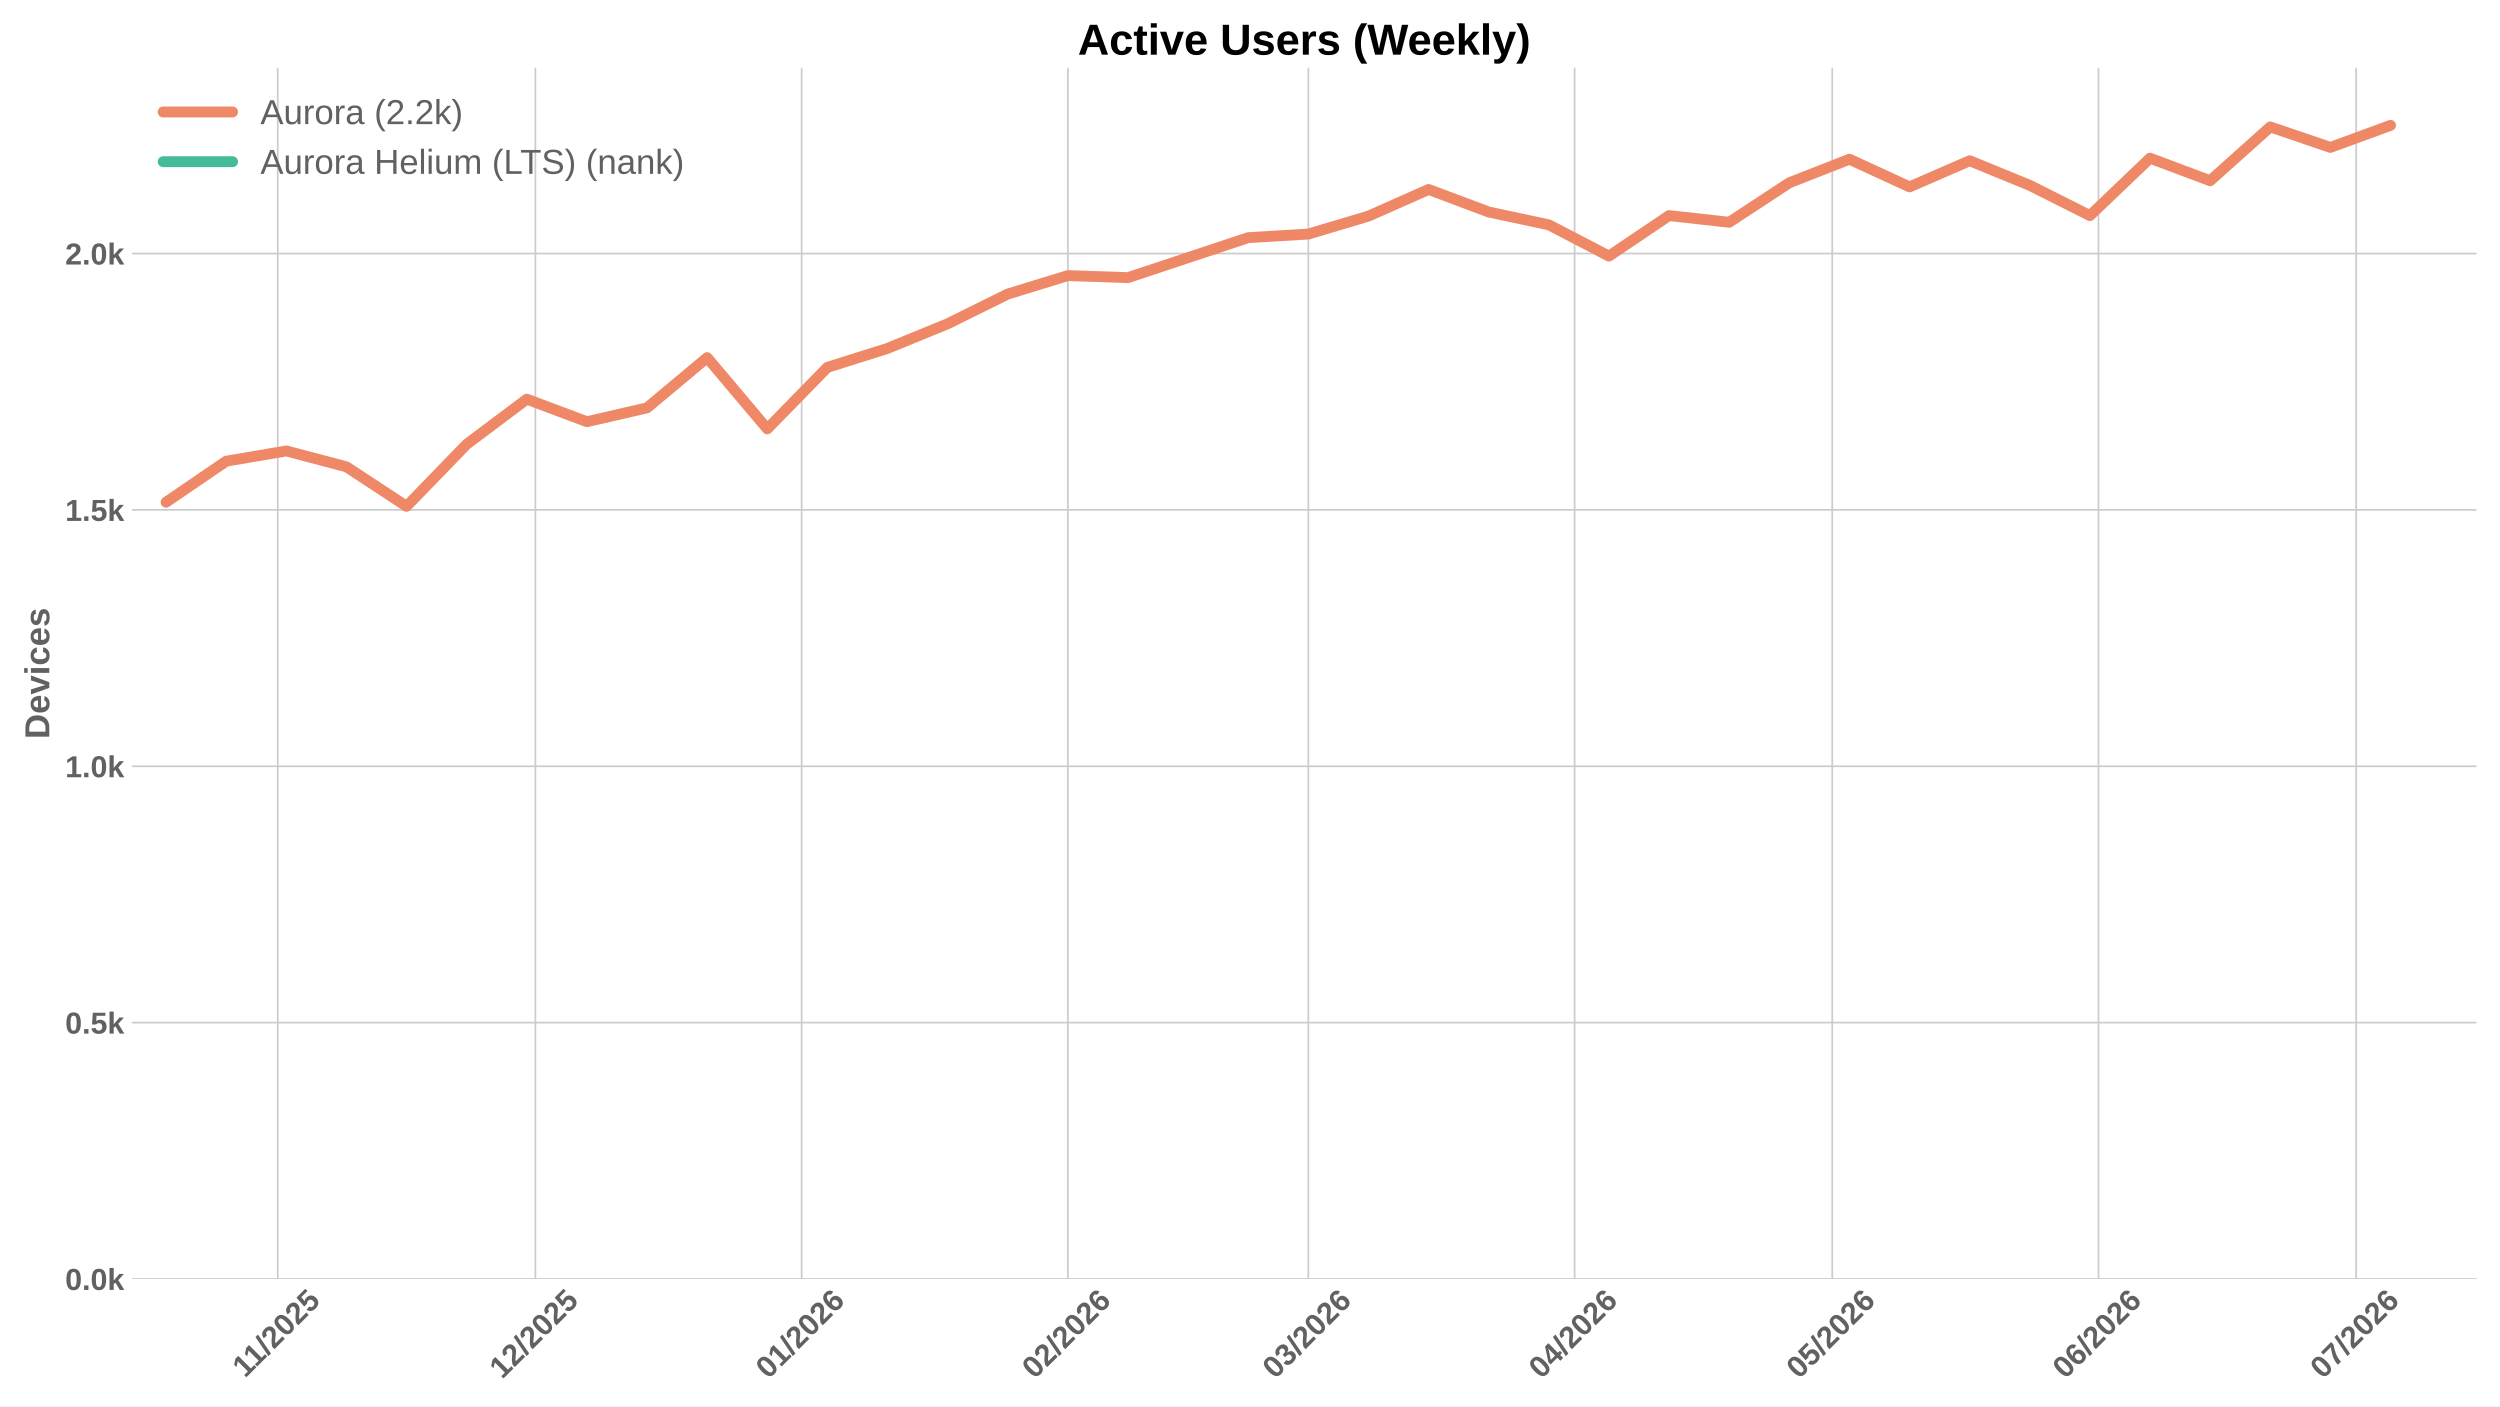
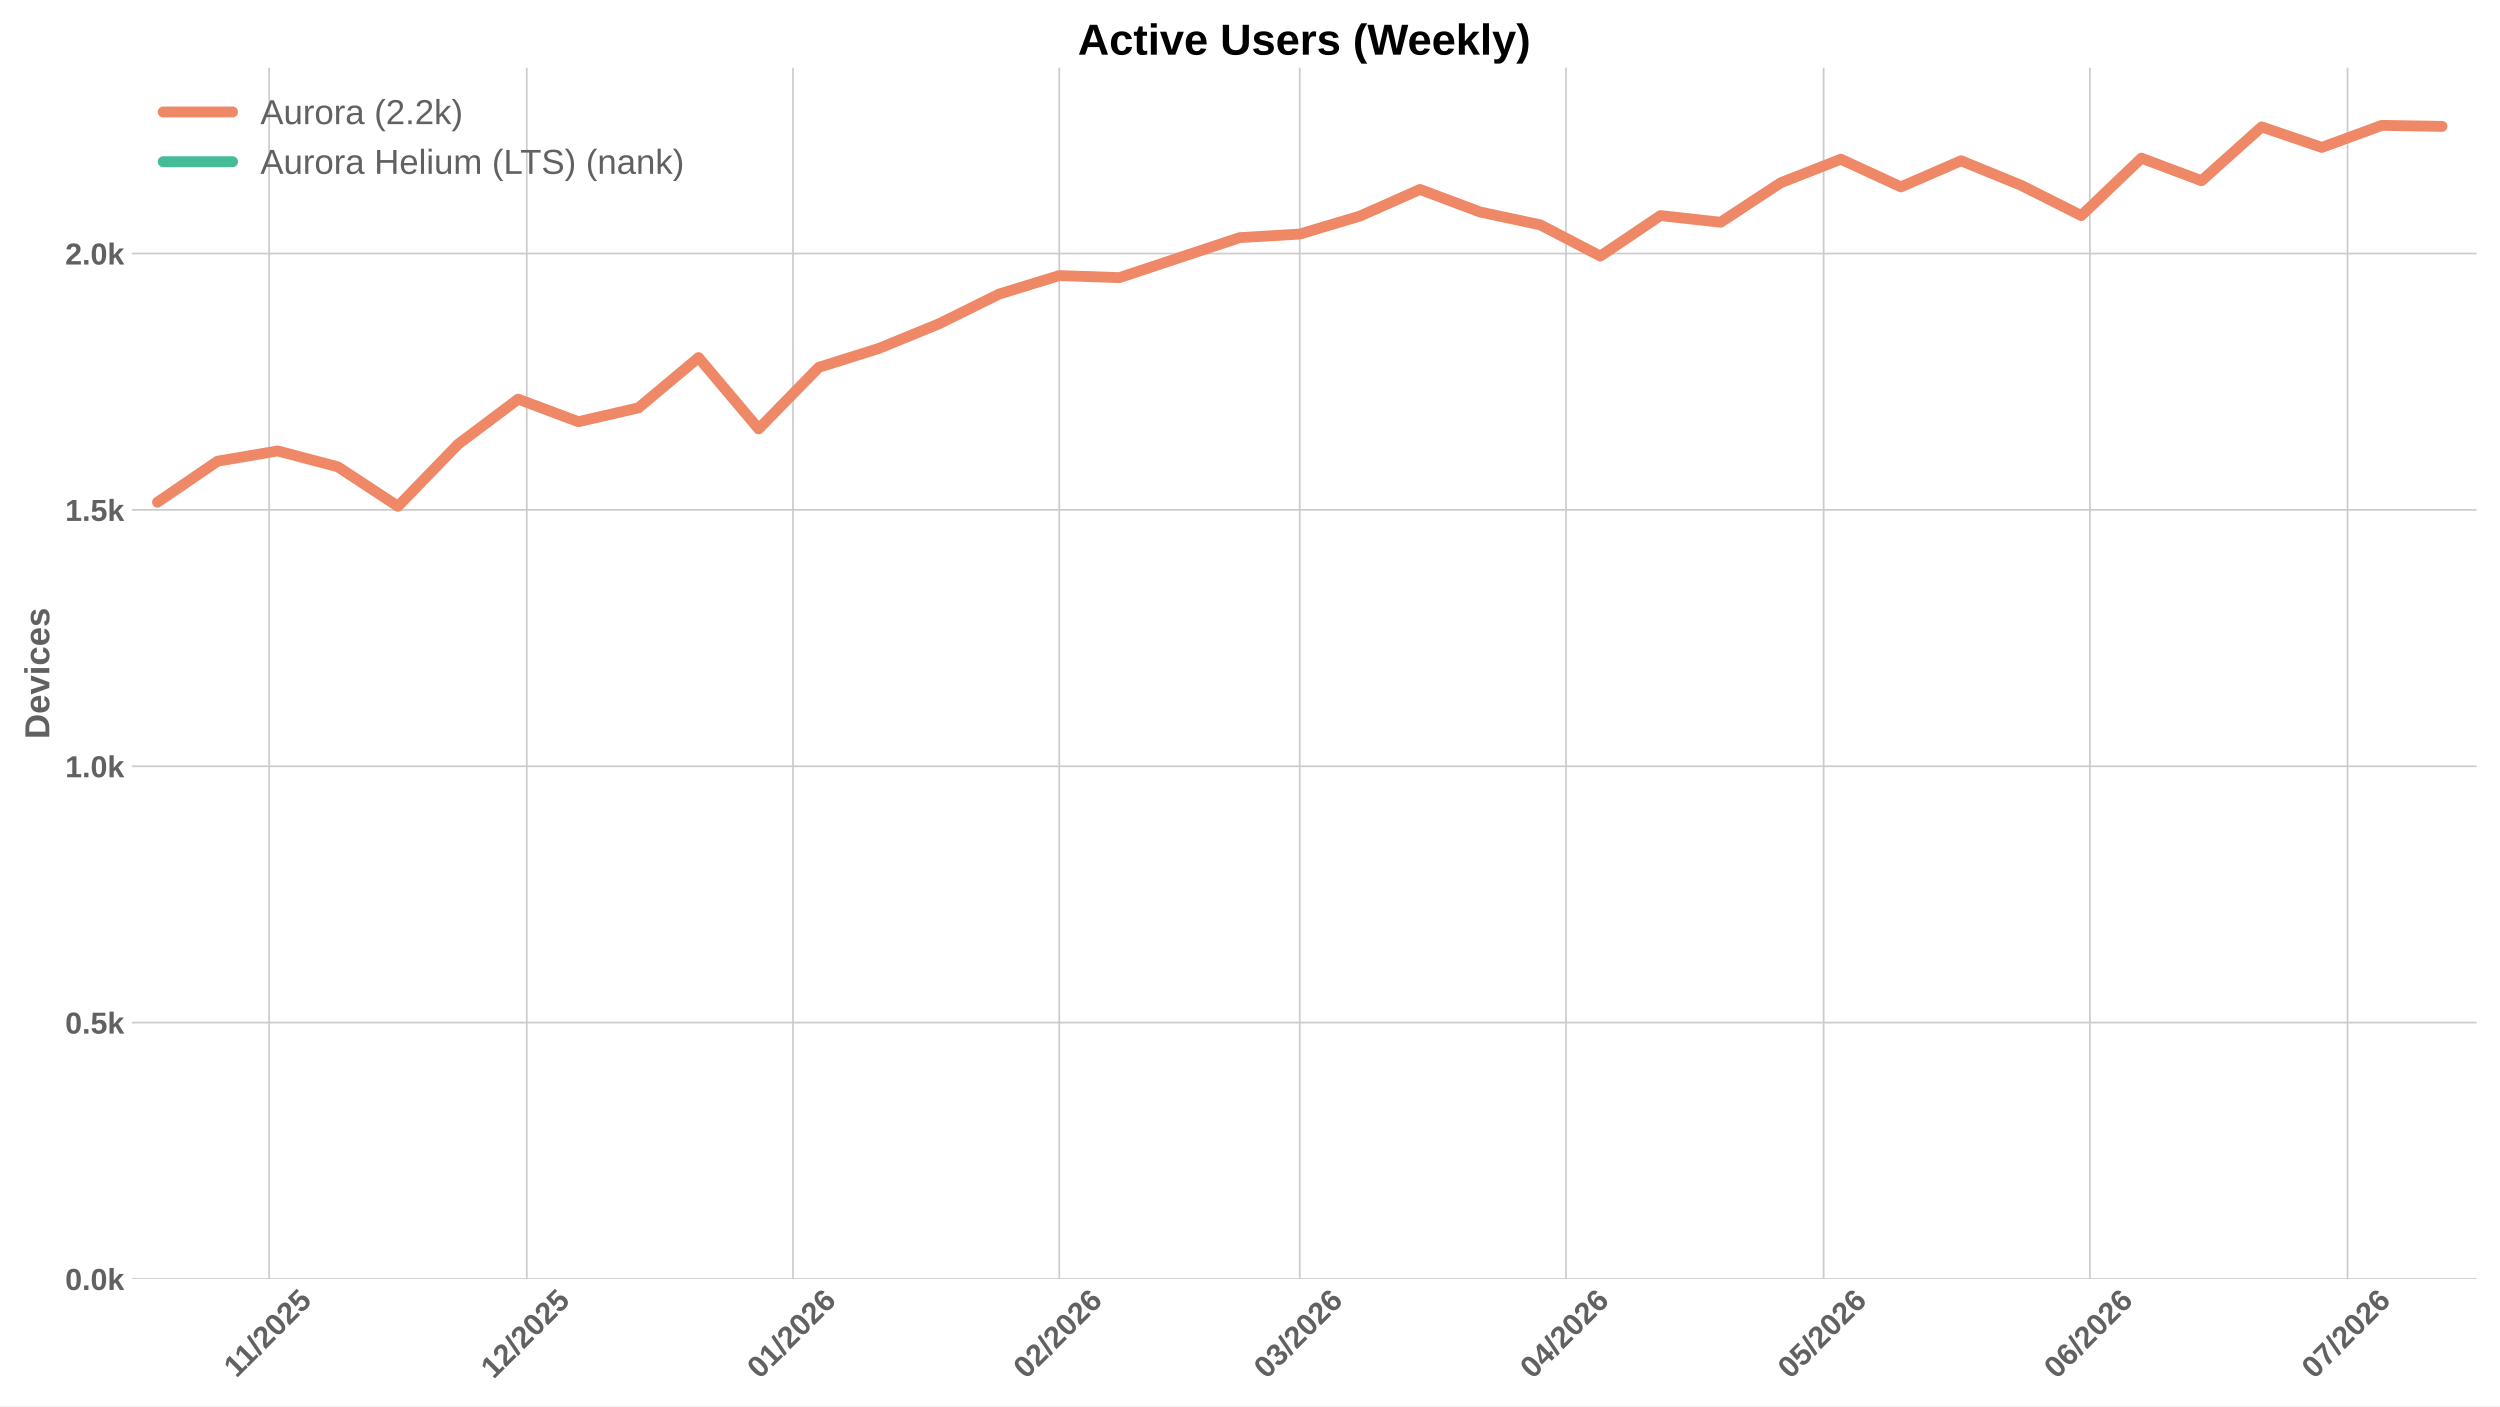
<svg xmlns="http://www.w3.org/2000/svg" xmlns:xlink="http://www.w3.org/1999/xlink" width="1152pt" height="648pt" viewBox="0 0 1152 648" version="1.1">
  <defs>
    <style type="text/css">*{stroke-linejoin: round; stroke-linecap: butt}</style>
  </defs>
  <g id="figure_1">
    <g id="patch_1">
      <path d="M 0 648  L 1152 648  L 1152 0  L 0 0  z " style="fill: #ffffff" />
    </g>
    <g id="axes_1">
      <g id="patch_2">
        <path d="M 60.78 589.343  L 1141.2 589.343  L 1141.2 31.2  L 60.78 31.2  z " style="fill: #ffffff" />
      </g>
      <g id="matplotlib.axis_1">
        <g id="xtick_1">
          <g id="line2d_1">
-             <path d="M 127.979 589.343  L 127.979 31.2  " clip-path="url(#p59b1ee9981)" style="fill: none; stroke: #cccccc; stroke-width: 0.8; stroke-linecap: round" />
+             <path d="M 124.01 589.343  L 124.01 31.2  " clip-path="url(#p5b2859d9a9)" style="fill: none; stroke: #cccccc; stroke-width: 0.8; stroke-linecap: round" />
          </g>
          <g id="line2d_2" />
          <g id="text_1">
-             <g style="fill: #616161" transform="translate(112.921 635.2532) rotate(-45) scale(0.14 -0.14)">
+             <g style="fill: #616161" transform="translate(108.9524 635.2532) rotate(-45) scale(0.14 -0.14)">
              <defs>
                <path id="LiberationSans-Bold-31" d="M 403 0  L 403 653  L 1494 653  L 1494 3656  L 438 2997  L 438 3688  L 1541 4403  L 2372 4403  L 2372 653  L 3381 653  L 3381 0  L 403 0  z " transform="scale(0.015625)" />
                <path id="LiberationSans-Bold-2f" d="M 63 -128  L 972 4638  L 1716 4638  L 822 -128  L 63 -128  z " transform="scale(0.015625)" />
                <path id="LiberationSans-Bold-32" d="M 222 0  L 222 609  Q 394 988 711 1347  Q 1028 1706 1509 2097  Q 1972 2472 2158 2715  Q 2344 2959 2344 3194  Q 2344 3769 1766 3769  Q 1484 3769 1336 3617  Q 1188 3466 1144 3163  L 259 3213  Q 334 3825 717 4147  Q 1100 4469 1759 4469  Q 2472 4469 2853 4144  Q 3234 3819 3234 3231  Q 3234 2922 3112 2672  Q 2991 2422 2800 2211  Q 2609 2000 2376 1815  Q 2144 1631 1925 1456  Q 1706 1281 1526 1103  Q 1347 925 1259 722  L 3303 722  L 3303 0  L 222 0  z " transform="scale(0.015625)" />
                <path id="LiberationSans-Bold-30" d="M 3297 2203  Q 3297 1088 2914 512  Q 2531 -63 1766 -63  Q 253 -63 253 2203  Q 253 2994 418 3494  Q 584 3994 915 4231  Q 1247 4469 1791 4469  Q 2572 4469 2934 3903  Q 3297 3338 3297 2203  z M 2416 2203  Q 2416 2813 2356 3150  Q 2297 3488 2165 3634  Q 2034 3781 1784 3781  Q 1519 3781 1383 3632  Q 1247 3484 1189 3148  Q 1131 2813 1131 2203  Q 1131 1600 1192 1261  Q 1253 922 1386 775  Q 1519 628 1772 628  Q 2022 628 2158 783  Q 2294 938 2355 1278  Q 2416 1619 2416 2203  z " transform="scale(0.015625)" />
                <path id="LiberationSans-Bold-35" d="M 3381 1466  Q 3381 766 2945 351  Q 2509 -63 1750 -63  Q 1088 -63 689 235  Q 291 534 197 1100  L 1075 1172  Q 1144 891 1319 762  Q 1494 634 1759 634  Q 2088 634 2283 843  Q 2478 1053 2478 1447  Q 2478 1794 2293 2001  Q 2109 2209 1778 2209  Q 1413 2209 1181 1925  L 325 1925  L 478 4403  L 3125 4403  L 3125 3750  L 1275 3750  L 1203 2638  Q 1522 2919 2000 2919  Q 2628 2919 3004 2528  Q 3381 2138 3381 1466  z " transform="scale(0.015625)" />
              </defs>
              <use xlink:href="#LiberationSans-Bold-31" />
              <use xlink:href="#LiberationSans-Bold-31" transform="translate(50.11523 0)" />
              <use xlink:href="#LiberationSans-Bold-2f" transform="translate(105.7305 0)" />
              <use xlink:href="#LiberationSans-Bold-32" transform="translate(133.5137 0)" />
              <use xlink:href="#LiberationSans-Bold-30" transform="translate(189.1289 0)" />
              <use xlink:href="#LiberationSans-Bold-32" transform="translate(244.7441 0)" />
              <use xlink:href="#LiberationSans-Bold-35" transform="translate(300.3594 0)" />
            </g>
          </g>
        </g>
        <g id="xtick_2">
          <g id="line2d_3">
-             <path d="M 246.707 589.343  L 246.707 31.2  " clip-path="url(#p59b1ee9981)" style="fill: none; stroke: #cccccc; stroke-width: 0.8; stroke-linecap: round" />
+             <path d="M 242.738 589.343  L 242.738 31.2  " clip-path="url(#p5b2859d9a9)" style="fill: none; stroke: #cccccc; stroke-width: 0.8; stroke-linecap: round" />
          </g>
          <g id="line2d_4" />
          <g id="text_2">
-             <g style="fill: #616161" transform="translate(231.3762 635.7977) rotate(-45) scale(0.14 -0.14)">
+             <g style="fill: #616161" transform="translate(227.4076 635.7977) rotate(-45) scale(0.14 -0.14)">
              <use xlink:href="#LiberationSans-Bold-31" />
              <use xlink:href="#LiberationSans-Bold-32" transform="translate(55.61523 0)" />
              <use xlink:href="#LiberationSans-Bold-2f" transform="translate(111.2305 0)" />
              <use xlink:href="#LiberationSans-Bold-32" transform="translate(139.0137 0)" />
              <use xlink:href="#LiberationSans-Bold-30" transform="translate(194.6289 0)" />
              <use xlink:href="#LiberationSans-Bold-32" transform="translate(250.2441 0)" />
              <use xlink:href="#LiberationSans-Bold-35" transform="translate(305.8594 0)" />
            </g>
          </g>
        </g>
        <g id="xtick_3">
          <g id="line2d_5">
-             <path d="M 369.392 589.343  L 369.392 31.2  " clip-path="url(#p59b1ee9981)" style="fill: none; stroke: #cccccc; stroke-width: 0.8; stroke-linecap: round" />
+             <path d="M 365.423 589.343  L 365.423 31.2  " clip-path="url(#p5b2859d9a9)" style="fill: none; stroke: #cccccc; stroke-width: 0.8; stroke-linecap: round" />
          </g>
          <g id="line2d_6" />
          <g id="text_3">
-             <g style="fill: #616161" transform="translate(354.0613 635.7977) rotate(-45) scale(0.14 -0.14)">
+             <g style="fill: #616161" transform="translate(350.0927 635.7977) rotate(-45) scale(0.14 -0.14)">
              <defs>
                <path id="LiberationSans-Bold-36" d="M 3328 1441  Q 3328 738 2934 337  Q 2541 -63 1847 -63  Q 1069 -63 651 482  Q 234 1028 234 2100  Q 234 3278 657 3873  Q 1081 4469 1869 4469  Q 2428 4469 2751 4222  Q 3075 3975 3209 3456  L 2381 3341  Q 2263 3775 1850 3775  Q 1497 3775 1295 3422  Q 1094 3069 1094 2350  Q 1234 2584 1484 2709  Q 1734 2834 2050 2834  Q 2641 2834 2984 2459  Q 3328 2084 3328 1441  z M 2447 1416  Q 2447 1791 2273 1989  Q 2100 2188 1797 2188  Q 1506 2188 1331 2002  Q 1156 1816 1156 1509  Q 1156 1125 1339 873  Q 1522 622 1819 622  Q 2116 622 2281 833  Q 2447 1044 2447 1416  z " transform="scale(0.015625)" />
              </defs>
              <use xlink:href="#LiberationSans-Bold-30" />
              <use xlink:href="#LiberationSans-Bold-31" transform="translate(55.61523 0)" />
              <use xlink:href="#LiberationSans-Bold-2f" transform="translate(111.2305 0)" />
              <use xlink:href="#LiberationSans-Bold-32" transform="translate(139.0137 0)" />
              <use xlink:href="#LiberationSans-Bold-30" transform="translate(194.6289 0)" />
              <use xlink:href="#LiberationSans-Bold-32" transform="translate(250.2441 0)" />
              <use xlink:href="#LiberationSans-Bold-36" transform="translate(305.8594 0)" />
            </g>
          </g>
        </g>
        <g id="xtick_4">
          <g id="line2d_7">
-             <path d="M 492.077 589.343  L 492.077 31.2  " clip-path="url(#p59b1ee9981)" style="fill: none; stroke: #cccccc; stroke-width: 0.8; stroke-linecap: round" />
+             <path d="M 488.108 589.343  L 488.108 31.2  " clip-path="url(#p5b2859d9a9)" style="fill: none; stroke: #cccccc; stroke-width: 0.8; stroke-linecap: round" />
          </g>
          <g id="line2d_8" />
          <g id="text_4">
-             <g style="fill: #616161" transform="translate(476.7464 635.7977) rotate(-45) scale(0.14 -0.14)">
+             <g style="fill: #616161" transform="translate(472.7777 635.7977) rotate(-45) scale(0.14 -0.14)">
              <use xlink:href="#LiberationSans-Bold-30" />
              <use xlink:href="#LiberationSans-Bold-32" transform="translate(55.61523 0)" />
              <use xlink:href="#LiberationSans-Bold-2f" transform="translate(111.2305 0)" />
              <use xlink:href="#LiberationSans-Bold-32" transform="translate(139.0137 0)" />
              <use xlink:href="#LiberationSans-Bold-30" transform="translate(194.6289 0)" />
              <use xlink:href="#LiberationSans-Bold-32" transform="translate(250.2441 0)" />
              <use xlink:href="#LiberationSans-Bold-36" transform="translate(305.8594 0)" />
            </g>
          </g>
        </g>
        <g id="xtick_5">
          <g id="line2d_9">
-             <path d="M 602.889 589.343  L 602.889 31.2  " clip-path="url(#p59b1ee9981)" style="fill: none; stroke: #cccccc; stroke-width: 0.8; stroke-linecap: round" />
+             <path d="M 598.92 589.343  L 598.92 31.2  " clip-path="url(#p5b2859d9a9)" style="fill: none; stroke: #cccccc; stroke-width: 0.8; stroke-linecap: round" />
          </g>
          <g id="line2d_10" />
          <g id="text_5">
-             <g style="fill: #616161" transform="translate(587.5587 635.7977) rotate(-45) scale(0.14 -0.14)">
+             <g style="fill: #616161" transform="translate(583.59 635.7977) rotate(-45) scale(0.14 -0.14)">
              <defs>
                <path id="LiberationSans-Bold-33" d="M 3328 1222  Q 3328 603 2922 265  Q 2516 -72 1766 -72  Q 1056 -72 637 254  Q 219 581 147 1197  L 1041 1275  Q 1125 641 1763 641  Q 2078 641 2253 797  Q 2428 953 2428 1275  Q 2428 1569 2215 1725  Q 2003 1881 1584 1881  L 1278 1881  L 1278 2591  L 1566 2591  Q 1944 2591 2134 2745  Q 2325 2900 2325 3188  Q 2325 3459 2173 3614  Q 2022 3769 1731 3769  Q 1459 3769 1292 3619  Q 1125 3469 1100 3194  L 222 3256  Q 291 3825 694 4147  Q 1097 4469 1747 4469  Q 2438 4469 2827 4158  Q 3216 3847 3216 3297  Q 3216 2884 2973 2618  Q 2731 2353 2275 2266  L 2275 2253  Q 2781 2194 3054 1920  Q 3328 1647 3328 1222  z " transform="scale(0.015625)" />
              </defs>
              <use xlink:href="#LiberationSans-Bold-30" />
              <use xlink:href="#LiberationSans-Bold-33" transform="translate(55.61523 0)" />
              <use xlink:href="#LiberationSans-Bold-2f" transform="translate(111.2305 0)" />
              <use xlink:href="#LiberationSans-Bold-32" transform="translate(139.0137 0)" />
              <use xlink:href="#LiberationSans-Bold-30" transform="translate(194.6289 0)" />
              <use xlink:href="#LiberationSans-Bold-32" transform="translate(250.2441 0)" />
              <use xlink:href="#LiberationSans-Bold-36" transform="translate(305.8594 0)" />
            </g>
          </g>
        </g>
        <g id="xtick_6">
          <g id="line2d_11">
-             <path d="M 725.574 589.343  L 725.574 31.2  " clip-path="url(#p59b1ee9981)" style="fill: none; stroke: #cccccc; stroke-width: 0.8; stroke-linecap: round" />
+             <path d="M 721.605 589.343  L 721.605 31.2  " clip-path="url(#p5b2859d9a9)" style="fill: none; stroke: #cccccc; stroke-width: 0.8; stroke-linecap: round" />
          </g>
          <g id="line2d_12" />
          <g id="text_6">
-             <g style="fill: #616161" transform="translate(710.2437 635.7977) rotate(-45) scale(0.14 -0.14)">
+             <g style="fill: #616161" transform="translate(706.2751 635.7977) rotate(-45) scale(0.14 -0.14)">
              <defs>
                <path id="LiberationSans-Bold-34" d="M 2938 897  L 2938 0  L 2100 0  L 2100 897  L 97 897  L 97 1556  L 1956 4403  L 2938 4403  L 2938 1550  L 3525 1550  L 3525 897  L 2938 897  z M 2100 2991  Q 2100 3159 2111 3356  Q 2122 3553 2128 3609  Q 2047 3434 1834 3103  L 813 1550  L 2100 1550  L 2100 2991  z " transform="scale(0.015625)" />
              </defs>
              <use xlink:href="#LiberationSans-Bold-30" />
              <use xlink:href="#LiberationSans-Bold-34" transform="translate(55.61523 0)" />
              <use xlink:href="#LiberationSans-Bold-2f" transform="translate(111.2305 0)" />
              <use xlink:href="#LiberationSans-Bold-32" transform="translate(139.0137 0)" />
              <use xlink:href="#LiberationSans-Bold-30" transform="translate(194.6289 0)" />
              <use xlink:href="#LiberationSans-Bold-32" transform="translate(250.2441 0)" />
              <use xlink:href="#LiberationSans-Bold-36" transform="translate(305.8594 0)" />
            </g>
          </g>
        </g>
        <g id="xtick_7">
          <g id="line2d_13">
-             <path d="M 844.301 589.343  L 844.301 31.2  " clip-path="url(#p59b1ee9981)" style="fill: none; stroke: #cccccc; stroke-width: 0.8; stroke-linecap: round" />
+             <path d="M 840.333 589.343  L 840.333 31.2  " clip-path="url(#p5b2859d9a9)" style="fill: none; stroke: #cccccc; stroke-width: 0.8; stroke-linecap: round" />
          </g>
          <g id="line2d_14" />
          <g id="text_7">
-             <g style="fill: #616161" transform="translate(828.9712 635.7977) rotate(-45) scale(0.14 -0.14)">
+             <g style="fill: #616161" transform="translate(825.0026 635.7977) rotate(-45) scale(0.14 -0.14)">
              <use xlink:href="#LiberationSans-Bold-30" />
              <use xlink:href="#LiberationSans-Bold-35" transform="translate(55.61523 0)" />
              <use xlink:href="#LiberationSans-Bold-2f" transform="translate(111.2305 0)" />
              <use xlink:href="#LiberationSans-Bold-32" transform="translate(139.0137 0)" />
              <use xlink:href="#LiberationSans-Bold-30" transform="translate(194.6289 0)" />
              <use xlink:href="#LiberationSans-Bold-32" transform="translate(250.2441 0)" />
              <use xlink:href="#LiberationSans-Bold-36" transform="translate(305.8594 0)" />
            </g>
          </g>
        </g>
        <g id="xtick_8">
          <g id="line2d_15">
-             <path d="M 966.987 589.343  L 966.987 31.2  " clip-path="url(#p59b1ee9981)" style="fill: none; stroke: #cccccc; stroke-width: 0.8; stroke-linecap: round" />
+             <path d="M 963.018 589.343  L 963.018 31.2  " clip-path="url(#p5b2859d9a9)" style="fill: none; stroke: #cccccc; stroke-width: 0.8; stroke-linecap: round" />
          </g>
          <g id="line2d_16" />
          <g id="text_8">
-             <g style="fill: #616161" transform="translate(951.6562 635.7977) rotate(-45) scale(0.14 -0.14)">
+             <g style="fill: #616161" transform="translate(947.6876 635.7977) rotate(-45) scale(0.14 -0.14)">
              <use xlink:href="#LiberationSans-Bold-30" />
              <use xlink:href="#LiberationSans-Bold-36" transform="translate(55.61523 0)" />
              <use xlink:href="#LiberationSans-Bold-2f" transform="translate(111.2305 0)" />
              <use xlink:href="#LiberationSans-Bold-32" transform="translate(139.0137 0)" />
              <use xlink:href="#LiberationSans-Bold-30" transform="translate(194.6289 0)" />
              <use xlink:href="#LiberationSans-Bold-32" transform="translate(250.2441 0)" />
              <use xlink:href="#LiberationSans-Bold-36" transform="translate(305.8594 0)" />
            </g>
          </g>
        </g>
        <g id="xtick_9">
          <g id="line2d_17">
-             <path d="M 1085.714 589.343  L 1085.714 31.2  " clip-path="url(#p59b1ee9981)" style="fill: none; stroke: #cccccc; stroke-width: 0.8; stroke-linecap: round" />
+             <path d="M 1081.745 589.343  L 1081.745 31.2  " clip-path="url(#p5b2859d9a9)" style="fill: none; stroke: #cccccc; stroke-width: 0.8; stroke-linecap: round" />
          </g>
          <g id="line2d_18" />
          <g id="text_9">
-             <g style="fill: #616161" transform="translate(1070.384 635.7977) rotate(-45) scale(0.14 -0.14)">
+             <g style="fill: #616161" transform="translate(1066.415 635.7977) rotate(-45) scale(0.14 -0.14)">
              <defs>
                <path id="LiberationSans-Bold-37" d="M 3278 3706  Q 2981 3238 2717 2797  Q 2453 2356 2256 1911  Q 2059 1466 1945 995  Q 1831 525 1831 0  L 916 0  Q 916 550 1059 1064  Q 1203 1578 1475 2111  Q 1747 2644 2463 3681  L 275 3681  L 275 4403  L 3278 4403  L 3278 3706  z " transform="scale(0.015625)" />
              </defs>
              <use xlink:href="#LiberationSans-Bold-30" />
              <use xlink:href="#LiberationSans-Bold-37" transform="translate(55.61523 0)" />
              <use xlink:href="#LiberationSans-Bold-2f" transform="translate(111.2305 0)" />
              <use xlink:href="#LiberationSans-Bold-32" transform="translate(139.0137 0)" />
              <use xlink:href="#LiberationSans-Bold-30" transform="translate(194.6289 0)" />
              <use xlink:href="#LiberationSans-Bold-32" transform="translate(250.2441 0)" />
              <use xlink:href="#LiberationSans-Bold-36" transform="translate(305.8594 0)" />
            </g>
          </g>
        </g>
      </g>
      <g id="matplotlib.axis_2">
        <g id="ytick_1">
          <g id="line2d_19">
-             <path d="M 60.78 589.343  L 1141.2 589.343  " clip-path="url(#p59b1ee9981)" style="fill: none; stroke: #cccccc; stroke-width: 0.8; stroke-linecap: round" />
+             <path d="M 60.78 589.343  L 1141.2 589.343  " clip-path="url(#p5b2859d9a9)" style="fill: none; stroke: #cccccc; stroke-width: 0.8; stroke-linecap: round" />
          </g>
          <g id="line2d_20" />
          <g id="text_10">
            <g style="fill: #616161" transform="translate(30.03469 594.416) scale(0.14 -0.14)">
              <defs>
                <path id="LiberationSans-Bold-2e" d="M 434 0  L 434 953  L 1338 953  L 1338 0  L 434 0  z " transform="scale(0.015625)" />
                <path id="LiberationSans-Bold-6b" d="M 2606 0  L 1703 1531  L 1325 1269  L 1325 0  L 447 0  L 447 4638  L 1325 4638  L 1325 1981  L 2531 3381  L 3475 3381  L 2288 2063  L 3566 0  L 2606 0  z " transform="scale(0.015625)" />
              </defs>
              <use xlink:href="#LiberationSans-Bold-30" />
              <use xlink:href="#LiberationSans-Bold-2e" transform="translate(55.61523 0)" />
              <use xlink:href="#LiberationSans-Bold-30" transform="translate(83.39844 0)" />
              <use xlink:href="#LiberationSans-Bold-6b" transform="translate(139.0137 0)" />
            </g>
          </g>
        </g>
        <g id="ytick_2">
          <g id="line2d_21">
-             <path d="M 60.78 471.215  L 1141.2 471.215  " clip-path="url(#p59b1ee9981)" style="fill: none; stroke: #cccccc; stroke-width: 0.8; stroke-linecap: round" />
+             <path d="M 60.78 471.215  L 1141.2 471.215  " clip-path="url(#p5b2859d9a9)" style="fill: none; stroke: #cccccc; stroke-width: 0.8; stroke-linecap: round" />
          </g>
          <g id="line2d_22" />
          <g id="text_11">
            <g style="fill: #616161" transform="translate(30.03469 476.288) scale(0.14 -0.14)">
              <use xlink:href="#LiberationSans-Bold-30" />
              <use xlink:href="#LiberationSans-Bold-2e" transform="translate(55.61523 0)" />
              <use xlink:href="#LiberationSans-Bold-35" transform="translate(83.39844 0)" />
              <use xlink:href="#LiberationSans-Bold-6b" transform="translate(139.0137 0)" />
            </g>
          </g>
        </g>
        <g id="ytick_3">
          <g id="line2d_23">
-             <path d="M 60.78 353.087  L 1141.2 353.087  " clip-path="url(#p59b1ee9981)" style="fill: none; stroke: #cccccc; stroke-width: 0.8; stroke-linecap: round" />
+             <path d="M 60.78 353.087  L 1141.2 353.087  " clip-path="url(#p5b2859d9a9)" style="fill: none; stroke: #cccccc; stroke-width: 0.8; stroke-linecap: round" />
          </g>
          <g id="line2d_24" />
          <g id="text_12">
            <g style="fill: #616161" transform="translate(30.03469 358.1599) scale(0.14 -0.14)">
              <use xlink:href="#LiberationSans-Bold-31" />
              <use xlink:href="#LiberationSans-Bold-2e" transform="translate(55.61523 0)" />
              <use xlink:href="#LiberationSans-Bold-30" transform="translate(83.39844 0)" />
              <use xlink:href="#LiberationSans-Bold-6b" transform="translate(139.0137 0)" />
            </g>
          </g>
        </g>
        <g id="ytick_4">
          <g id="line2d_25">
-             <path d="M 60.78 234.959  L 1141.2 234.959  " clip-path="url(#p59b1ee9981)" style="fill: none; stroke: #cccccc; stroke-width: 0.8; stroke-linecap: round" />
+             <path d="M 60.78 234.959  L 1141.2 234.959  " clip-path="url(#p5b2859d9a9)" style="fill: none; stroke: #cccccc; stroke-width: 0.8; stroke-linecap: round" />
          </g>
          <g id="line2d_26" />
          <g id="text_13">
            <g style="fill: #616161" transform="translate(30.03469 240.0319) scale(0.14 -0.14)">
              <use xlink:href="#LiberationSans-Bold-31" />
              <use xlink:href="#LiberationSans-Bold-2e" transform="translate(55.61523 0)" />
              <use xlink:href="#LiberationSans-Bold-35" transform="translate(83.39844 0)" />
              <use xlink:href="#LiberationSans-Bold-6b" transform="translate(139.0137 0)" />
            </g>
          </g>
        </g>
        <g id="ytick_5">
          <g id="line2d_27">
-             <path d="M 60.78 116.831  L 1141.2 116.831  " clip-path="url(#p59b1ee9981)" style="fill: none; stroke: #cccccc; stroke-width: 0.8; stroke-linecap: round" />
+             <path d="M 60.78 116.831  L 1141.2 116.831  " clip-path="url(#p5b2859d9a9)" style="fill: none; stroke: #cccccc; stroke-width: 0.8; stroke-linecap: round" />
          </g>
          <g id="line2d_28" />
          <g id="text_14">
            <g style="fill: #616161" transform="translate(30.03469 121.9038) scale(0.14 -0.14)">
              <use xlink:href="#LiberationSans-Bold-32" />
              <use xlink:href="#LiberationSans-Bold-2e" transform="translate(55.61523 0)" />
              <use xlink:href="#LiberationSans-Bold-30" transform="translate(83.39844 0)" />
              <use xlink:href="#LiberationSans-Bold-6b" transform="translate(139.0137 0)" />
            </g>
          </g>
        </g>
        <g id="text_15">
          <g style="fill: #616161" transform="translate(22.71469 340.5153) rotate(-90) scale(0.16 -0.16)">
            <defs>
              <path id="LiberationSans-Bold-44" d="M 4353 2234  Q 4353 1553 4086 1045  Q 3819 538 3330 269  Q 2841 0 2209 0  L 428 0  L 428 4403  L 2022 4403  Q 3134 4403 3743 3842  Q 4353 3281 4353 2234  z M 3425 2234  Q 3425 2944 3056 3317  Q 2688 3691 2003 3691  L 1350 3691  L 1350 713  L 2131 713  Q 2725 713 3075 1122  Q 3425 1531 3425 2234  z " transform="scale(0.015625)" />
              <path id="LiberationSans-Bold-65" d="M 1831 -63  Q 1069 -63 659 389  Q 250 841 250 1706  Q 250 2544 665 2994  Q 1081 3444 1844 3444  Q 2572 3444 2956 2961  Q 3341 2478 3341 1547  L 3341 1522  L 1172 1522  Q 1172 1028 1355 776  Q 1538 525 1875 525  Q 2341 525 2463 928  L 3291 856  Q 2931 -63 1831 -63  z M 1831 2891  Q 1522 2891 1355 2675  Q 1188 2459 1178 2072  L 2491 2072  Q 2466 2481 2294 2686  Q 2122 2891 1831 2891  z " transform="scale(0.015625)" />
              <path id="LiberationSans-Bold-76" d="M 2284 0  L 1234 0  L 25 3381  L 953 3381  L 1544 1491  Q 1591 1334 1766 709  Q 1797 838 1894 1159  Q 1991 1481 2613 3381  L 3531 3381  L 2284 0  z " transform="scale(0.015625)" />
              <path id="LiberationSans-Bold-69" d="M 447 3991  L 447 4638  L 1325 4638  L 1325 3991  L 447 3991  z M 447 0  L 447 3381  L 1325 3381  L 1325 0  L 447 0  z " transform="scale(0.015625)" />
              <path id="LiberationSans-Bold-63" d="M 1856 -63  Q 1088 -63 669 395  Q 250 853 250 1672  Q 250 2509 672 2976  Q 1094 3444 1869 3444  Q 2466 3444 2856 3144  Q 3247 2844 3347 2316  L 2463 2272  Q 2425 2531 2275 2686  Q 2125 2841 1850 2841  Q 1172 2841 1172 1706  Q 1172 538 1863 538  Q 2113 538 2281 695  Q 2450 853 2491 1166  L 3372 1125  Q 3325 778 3123 506  Q 2922 234 2594 85  Q 2266 -63 1856 -63  z " transform="scale(0.015625)" />
              <path id="LiberationSans-Bold-73" d="M 3297 988  Q 3297 497 2895 217  Q 2494 -63 1784 -63  Q 1088 -63 717 157  Q 347 378 225 844  L 997 959  Q 1063 719 1223 619  Q 1384 519 1784 519  Q 2153 519 2322 612  Q 2491 706 2491 906  Q 2491 1069 2355 1164  Q 2219 1259 1894 1325  Q 1150 1472 890 1598  Q 631 1725 495 1926  Q 359 2128 359 2422  Q 359 2906 732 3176  Q 1106 3447 1791 3447  Q 2394 3447 2761 3212  Q 3128 2978 3219 2534  L 2441 2453  Q 2403 2659 2256 2761  Q 2109 2863 1791 2863  Q 1478 2863 1322 2783  Q 1166 2703 1166 2516  Q 1166 2369 1286 2283  Q 1406 2197 1691 2141  Q 2088 2059 2395 1973  Q 2703 1888 2889 1769  Q 3075 1650 3186 1464  Q 3297 1278 3297 988  z " transform="scale(0.015625)" />
            </defs>
            <use xlink:href="#LiberationSans-Bold-44" />
            <use xlink:href="#LiberationSans-Bold-65" transform="translate(72.2168 0)" />
            <use xlink:href="#LiberationSans-Bold-76" transform="translate(127.832 0)" />
            <use xlink:href="#LiberationSans-Bold-69" transform="translate(183.4473 0)" />
            <use xlink:href="#LiberationSans-Bold-63" transform="translate(211.2305 0)" />
            <use xlink:href="#LiberationSans-Bold-65" transform="translate(266.8457 0)" />
            <use xlink:href="#LiberationSans-Bold-73" transform="translate(322.4609 0)" />
          </g>
        </g>
      </g>
      <g id="line2d_29">
-         <path d="M 76.531 231.415  L 104.234 212.515  L 131.937 207.79  L 159.64 215.114  L 187.343 233.305  L 215.046 204.718  L 242.749 183.928  L 270.452 194.323  L 298.155 187.944  L 325.858 164.791  L 353.561 197.631  L 381.264 169.28  L 408.967 160.538  L 436.671 149.198  L 464.374 135.495  L 492.077 126.99  L 519.78 127.935  L 547.483 118.721  L 575.186 109.507  L 602.889 107.853  L 630.592 99.584  L 658.295 87.299  L 685.998 97.694  L 713.701 103.601  L 741.404 118.012  L 769.107 99.348  L 796.811 102.419  L 824.514 84.228  L 852.217 73.36  L 879.92 86.118  L 907.623 74.069  L 935.326 85.409  L 963.029 99.348  L 990.732 72.887  L 1018.435 83.283  L 1046.138 58.476  L 1073.841 67.926  L 1101.544 57.767  " clip-path="url(#p59b1ee9981)" style="fill: none; stroke: #ee8866; stroke-width: 5; stroke-linecap: round" />
+         <path d="M 72.562 231.415  L 100.265 212.515  L 127.968 207.79  L 155.671 215.114  L 183.374 233.305  L 211.077 204.718  L 238.78 183.928  L 266.483 194.323  L 294.186 187.944  L 321.89 164.791  L 349.593 197.631  L 377.296 169.28  L 404.999 160.538  L 432.702 149.198  L 460.405 135.495  L 488.108 126.99  L 515.811 127.935  L 543.514 118.721  L 571.217 109.507  L 598.92 107.853  L 626.623 99.584  L 654.326 87.299  L 682.03 97.694  L 709.733 103.601  L 737.436 118.012  L 765.139 99.348  L 792.842 102.419  L 820.545 84.228  L 848.248 73.36  L 875.951 86.118  L 903.654 74.069  L 931.357 85.409  L 959.06 99.348  L 986.763 72.887  L 1014.466 83.283  L 1042.17 58.476  L 1069.873 67.926  L 1097.576 57.767  L 1125.279 58.24  " clip-path="url(#p5b2859d9a9)" style="fill: none; stroke: #ee8866; stroke-width: 5; stroke-linecap: round" />
      </g>
      <g id="line2d_30">
-         <path d="M 242.749 589.107  M 325.858 589.107  M 408.967 589.107  " clip-path="url(#p59b1ee9981)" style="fill: none; stroke: #44bb99; stroke-width: 5; stroke-linecap: round" />
+         <path d="M 238.78 589.107  M 321.89 589.107  M 404.999 589.107  " clip-path="url(#p5b2859d9a9)" style="fill: none; stroke: #44bb99; stroke-width: 5; stroke-linecap: round" />
      </g>
      <g id="patch_3">
        <path d="M 60.78 589.343  L 60.78 31.2  " style="fill: none" />
      </g>
      <g id="patch_4">
        <path d="M 1141.2 589.343  L 1141.2 31.2  " style="fill: none" />
      </g>
      <g id="patch_5">
        <path d="M 60.78 589.343  L 1141.2 589.343  " style="fill: none" />
      </g>
      <g id="patch_6">
        <path d="M 60.78 31.2  L 1141.2 31.2  " style="fill: none" />
      </g>
      <g id="text_16">
        <g transform="translate(496.6791 25.2) scale(0.2 -0.2)">
          <defs>
            <path id="LiberationSans-Bold-41" d="M 3541 0  L 3150 1125  L 1472 1125  L 1081 0  L 159 0  L 1766 4403  L 2853 4403  L 4453 0  L 3541 0  z M 2309 3725  L 2291 3656  Q 2259 3544 2215 3400  Q 2172 3256 1678 1819  L 2944 1819  L 2509 3084  L 2375 3509  L 2309 3725  z " transform="scale(0.015625)" />
            <path id="LiberationSans-Bold-74" d="M 1313 -56  Q 925 -56 715 155  Q 506 366 506 794  L 506 2788  L 78 2788  L 78 3381  L 550 3381  L 825 4175  L 1375 4175  L 1375 3381  L 2016 3381  L 2016 2788  L 1375 2788  L 1375 1031  Q 1375 784 1469 667  Q 1563 550 1759 550  Q 1863 550 2053 594  L 2053 50  Q 1728 -56 1313 -56  z " transform="scale(0.015625)" />
            <path id="LiberationSans-Bold-20" transform="scale(0.015625)" />
            <path id="LiberationSans-Bold-55" d="M 2259 -63  Q 1350 -63 867 381  Q 384 825 384 1650  L 384 4403  L 1306 4403  L 1306 1722  Q 1306 1200 1554 929  Q 1803 659 2284 659  Q 2778 659 3043 942  Q 3309 1225 3309 1753  L 3309 4403  L 4231 4403  L 4231 1697  Q 4231 859 3714 398  Q 3197 -63 2259 -63  z " transform="scale(0.015625)" />
            <path id="LiberationSans-Bold-72" d="M 447 0  L 447 2588  Q 447 2866 439 3052  Q 431 3238 422 3381  L 1259 3381  Q 1269 3325 1284 3039  Q 1300 2753 1300 2659  L 1313 2659  Q 1441 3016 1541 3161  Q 1641 3306 1778 3376  Q 1916 3447 2122 3447  Q 2291 3447 2394 3400  L 2394 2666  Q 2181 2713 2019 2713  Q 1691 2713 1508 2447  Q 1325 2181 1325 1659  L 1325 0  L 447 0  z " transform="scale(0.015625)" />
            <path id="LiberationSans-Bold-28" d="M 1247 -1328  Q 756 -622 537 81  Q 319 784 319 1659  Q 319 2531 537 3232  Q 756 3934 1247 4638  L 2125 4638  Q 1631 3925 1407 3219  Q 1184 2513 1184 1656  Q 1184 803 1406 101  Q 1628 -600 2125 -1328  L 1247 -1328  z " transform="scale(0.015625)" />
            <path id="LiberationSans-Bold-57" d="M 4897 0  L 3803 0  L 3206 2547  Q 3097 2997 3022 3488  Q 2947 3078 2900 2864  Q 2853 2650 2234 0  L 1141 0  L 6 4403  L 941 4403  L 1578 1559  L 1722 872  Q 1809 1306 1892 1701  Q 1975 2097 2516 4403  L 3547 4403  L 4103 2059  Q 4169 1797 4325 872  L 4403 1234  L 4569 1953  L 5100 4403  L 6034 4403  L 4897 0  z " transform="scale(0.015625)" />
            <path id="LiberationSans-Bold-6c" d="M 447 0  L 447 4638  L 1325 4638  L 1325 0  L 447 0  z " transform="scale(0.015625)" />
            <path id="LiberationSans-Bold-79" d="M 884 -1328  Q 569 -1328 331 -1288  L 331 -663  Q 497 -688 634 -688  Q 822 -688 945 -628  Q 1069 -569 1167 -431  Q 1266 -294 1388 34  L 50 3381  L 978 3381  L 1509 1797  Q 1634 1456 1825 753  L 1903 1050  L 2106 1784  L 2606 3381  L 3525 3381  L 2188 -178  Q 1919 -828 1630 -1078  Q 1341 -1328 884 -1328  z " transform="scale(0.015625)" />
            <path id="LiberationSans-Bold-29" d="M 6 -1328  Q 506 -597 726 101  Q 947 800 947 1656  Q 947 2516 722 3223  Q 497 3931 6 4638  L 884 4638  Q 1378 3928 1595 3225  Q 1813 2522 1813 1659  Q 1813 791 1595 87  Q 1378 -616 884 -1328  L 6 -1328  z " transform="scale(0.015625)" />
          </defs>
          <use xlink:href="#LiberationSans-Bold-41" />
          <use xlink:href="#LiberationSans-Bold-63" transform="translate(72.2168 0)" />
          <use xlink:href="#LiberationSans-Bold-74" transform="translate(127.832 0)" />
          <use xlink:href="#LiberationSans-Bold-69" transform="translate(161.1328 0)" />
          <use xlink:href="#LiberationSans-Bold-76" transform="translate(188.916 0)" />
          <use xlink:href="#LiberationSans-Bold-65" transform="translate(244.5312 0)" />
          <use xlink:href="#LiberationSans-Bold-20" transform="translate(300.1465 0)" />
          <use xlink:href="#LiberationSans-Bold-55" transform="translate(327.9297 0)" />
          <use xlink:href="#LiberationSans-Bold-73" transform="translate(400.1465 0)" />
          <use xlink:href="#LiberationSans-Bold-65" transform="translate(455.7617 0)" />
          <use xlink:href="#LiberationSans-Bold-72" transform="translate(511.377 0)" />
          <use xlink:href="#LiberationSans-Bold-73" transform="translate(550.293 0)" />
          <use xlink:href="#LiberationSans-Bold-20" transform="translate(605.9082 0)" />
          <use xlink:href="#LiberationSans-Bold-28" transform="translate(633.6914 0)" />
          <use xlink:href="#LiberationSans-Bold-57" transform="translate(666.9922 0)" />
          <use xlink:href="#LiberationSans-Bold-65" transform="translate(759.627 0)" />
          <use xlink:href="#LiberationSans-Bold-65" transform="translate(815.2422 0)" />
          <use xlink:href="#LiberationSans-Bold-6b" transform="translate(870.8574 0)" />
          <use xlink:href="#LiberationSans-Bold-6c" transform="translate(926.4727 0)" />
          <use xlink:href="#LiberationSans-Bold-79" transform="translate(954.2559 0)" />
          <use xlink:href="#LiberationSans-Bold-29" transform="translate(1009.871 0)" />
        </g>
      </g>
      <g id="legend_1">
        <g id="line2d_31">
          <path d="M 75.18 51.595  L 91.18 51.595  L 107.18 51.595  " style="fill: none; stroke: #ee8866; stroke-width: 5; stroke-linecap: round" />
        </g>
        <g id="text_17">
          <g style="fill: #616161" transform="translate(119.98 57.195) scale(0.16 -0.16)">
            <defs>
              <path id="LiberationSans-41" d="M 3647 0  L 3144 1288  L 1138 1288  L 631 0  L 13 0  L 1809 4403  L 2488 4403  L 4256 0  L 3647 0  z M 2141 3953  L 2113 3866  Q 2034 3606 1881 3200  L 1319 1753  L 2966 1753  L 2400 3206  Q 2313 3422 2225 3694  L 2141 3953  z " transform="scale(0.015625)" />
              <path id="LiberationSans-75" d="M 981 3381  L 981 1238  Q 981 903 1047 718  Q 1113 534 1256 453  Q 1400 372 1678 372  Q 2084 372 2318 650  Q 2553 928 2553 1422  L 2553 3381  L 3116 3381  L 3116 722  Q 3116 131 3134 0  L 2603 0  Q 2600 16 2597 84  Q 2594 153 2589 242  Q 2584 331 2578 578  L 2569 578  Q 2375 228 2120 82  Q 1866 -63 1488 -63  Q 931 -63 673 214  Q 416 491 416 1128  L 416 3381  L 981 3381  z " transform="scale(0.015625)" />
              <path id="LiberationSans-72" d="M 444 0  L 444 2594  Q 444 2950 425 3381  L 956 3381  Q 981 2806 981 2691  L 994 2691  Q 1128 3125 1303 3284  Q 1478 3444 1797 3444  Q 1909 3444 2025 3413  L 2025 2897  Q 1913 2928 1725 2928  Q 1375 2928 1190 2626  Q 1006 2325 1006 1763  L 1006 0  L 444 0  z " transform="scale(0.015625)" />
              <path id="LiberationSans-6f" d="M 3291 1694  Q 3291 806 2900 371  Q 2509 -63 1766 -63  Q 1025 -63 647 389  Q 269 841 269 1694  Q 269 3444 1784 3444  Q 2559 3444 2925 3017  Q 3291 2591 3291 1694  z M 2700 1694  Q 2700 2394 2492 2711  Q 2284 3028 1794 3028  Q 1300 3028 1079 2704  Q 859 2381 859 1694  Q 859 1025 1076 689  Q 1294 353 1759 353  Q 2266 353 2483 678  Q 2700 1003 2700 1694  z " transform="scale(0.015625)" />
              <path id="LiberationSans-61" d="M 1294 -63  Q 784 -63 528 206  Q 272 475 272 944  Q 272 1469 617 1750  Q 963 2031 1731 2050  L 2491 2063  L 2491 2247  Q 2491 2659 2316 2837  Q 2141 3016 1766 3016  Q 1388 3016 1216 2887  Q 1044 2759 1009 2478  L 422 2531  Q 566 3444 1778 3444  Q 2416 3444 2737 3151  Q 3059 2859 3059 2306  L 3059 850  Q 3059 600 3125 473  Q 3191 347 3375 347  Q 3456 347 3559 369  L 3559 19  Q 3347 -31 3125 -31  Q 2813 -31 2670 133  Q 2528 297 2509 647  L 2491 647  Q 2275 259 1989 98  Q 1703 -63 1294 -63  z M 1422 359  Q 1731 359 1972 500  Q 2213 641 2352 886  Q 2491 1131 2491 1391  L 2491 1669  L 1875 1656  Q 1478 1650 1273 1575  Q 1069 1500 959 1344  Q 850 1188 850 934  Q 850 659 998 509  Q 1147 359 1422 359  z " transform="scale(0.015625)" />
              <path id="LiberationSans-20" transform="scale(0.015625)" />
              <path id="LiberationSans-28" d="M 397 1663  Q 397 2566 680 3284  Q 963 4003 1550 4638  L 2094 4638  Q 1509 3988 1236 3256  Q 963 2525 963 1656  Q 963 791 1233 62  Q 1503 -666 2094 -1325  L 1550 -1325  Q 959 -688 678 32  Q 397 753 397 1650  L 397 1663  z " transform="scale(0.015625)" />
              <path id="LiberationSans-32" d="M 322 0  L 322 397  Q 481 763 711 1042  Q 941 1322 1194 1548  Q 1447 1775 1695 1969  Q 1944 2163 2144 2356  Q 2344 2550 2467 2762  Q 2591 2975 2591 3244  Q 2591 3606 2378 3806  Q 2166 4006 1788 4006  Q 1428 4006 1195 3811  Q 963 3616 922 3263  L 347 3316  Q 409 3844 795 4156  Q 1181 4469 1788 4469  Q 2453 4469 2811 4155  Q 3169 3841 3169 3263  Q 3169 3006 3051 2753  Q 2934 2500 2703 2247  Q 2472 1994 1819 1463  Q 1459 1169 1246 933  Q 1034 697 941 478  L 3238 478  L 3238 0  L 322 0  z " transform="scale(0.015625)" />
              <path id="LiberationSans-2e" d="M 584 0  L 584 684  L 1194 684  L 1194 0  L 584 0  z " transform="scale(0.015625)" />
              <path id="LiberationSans-6b" d="M 2550 0  L 1406 1544  L 994 1203  L 994 0  L 431 0  L 431 4638  L 994 4638  L 994 1741  L 2478 3381  L 3138 3381  L 1766 1928  L 3209 0  L 2550 0  z " transform="scale(0.015625)" />
              <path id="LiberationSans-29" d="M 1734 1650  Q 1734 747 1451 28  Q 1169 -691 581 -1325  L 38 -1325  Q 625 -669 897 57  Q 1169 784 1169 1656  Q 1169 2528 895 3256  Q 622 3984 38 4638  L 581 4638  Q 1172 4000 1453 3279  Q 1734 2559 1734 1663  L 1734 1650  z " transform="scale(0.015625)" />
            </defs>
            <use xlink:href="#LiberationSans-41" />
            <use xlink:href="#LiberationSans-75" transform="translate(66.69922 0)" />
            <use xlink:href="#LiberationSans-72" transform="translate(122.3145 0)" />
            <use xlink:href="#LiberationSans-6f" transform="translate(155.6152 0)" />
            <use xlink:href="#LiberationSans-72" transform="translate(211.2305 0)" />
            <use xlink:href="#LiberationSans-61" transform="translate(244.5312 0)" />
            <use xlink:href="#LiberationSans-20" transform="translate(300.1465 0)" />
            <use xlink:href="#LiberationSans-28" transform="translate(327.9297 0)" />
            <use xlink:href="#LiberationSans-32" transform="translate(361.2305 0)" />
            <use xlink:href="#LiberationSans-2e" transform="translate(416.8457 0)" />
            <use xlink:href="#LiberationSans-32" transform="translate(444.6289 0)" />
            <use xlink:href="#LiberationSans-6b" transform="translate(500.2441 0)" />
            <use xlink:href="#LiberationSans-29" transform="translate(550.2441 0)" />
          </g>
        </g>
        <g id="line2d_32">
          <path d="M 75.18 74.51  L 91.18 74.51  L 107.18 74.51  " style="fill: none; stroke: #44bb99; stroke-width: 5; stroke-linecap: round" />
        </g>
        <g id="text_18">
          <g style="fill: #616161" transform="translate(119.98 80.11) scale(0.16 -0.16)">
            <defs>
              <path id="LiberationSans-48" d="M 3503 0  L 3503 2041  L 1122 2041  L 1122 0  L 525 0  L 525 4403  L 1122 4403  L 1122 2541  L 3503 2541  L 3503 4403  L 4100 4403  L 4100 0  L 3503 0  z " transform="scale(0.015625)" />
              <path id="LiberationSans-65" d="M 863 1572  Q 863 991 1103 675  Q 1344 359 1806 359  Q 2172 359 2392 506  Q 2613 653 2691 878  L 3184 738  Q 2881 -63 1806 -63  Q 1056 -63 664 384  Q 272 831 272 1713  Q 272 2550 664 2997  Q 1056 3444 1784 3444  Q 3275 3444 3275 1647  L 3275 1572  L 863 1572  z M 2694 2003  Q 2647 2538 2422 2783  Q 2197 3028 1775 3028  Q 1366 3028 1127 2754  Q 888 2481 869 2003  L 2694 2003  z " transform="scale(0.015625)" />
              <path id="LiberationSans-6c" d="M 431 0  L 431 4638  L 994 4638  L 994 0  L 431 0  z " transform="scale(0.015625)" />
              <path id="LiberationSans-69" d="M 428 4100  L 428 4638  L 991 4638  L 991 4100  L 428 4100  z M 428 0  L 428 3381  L 991 3381  L 991 0  L 428 0  z " transform="scale(0.015625)" />
              <path id="LiberationSans-6d" d="M 2400 0  L 2400 2144  Q 2400 2634 2265 2821  Q 2131 3009 1781 3009  Q 1422 3009 1212 2734  Q 1003 2459 1003 1959  L 1003 0  L 444 0  L 444 2659  Q 444 3250 425 3381  L 956 3381  Q 959 3366 962 3297  Q 966 3228 970 3139  Q 975 3050 981 2803  L 991 2803  Q 1172 3163 1406 3303  Q 1641 3444 1978 3444  Q 2363 3444 2586 3291  Q 2809 3138 2897 2803  L 2906 2803  Q 3081 3144 3329 3294  Q 3578 3444 3931 3444  Q 4444 3444 4676 3166  Q 4909 2888 4909 2253  L 4909 0  L 4353 0  L 4353 2144  Q 4353 2634 4218 2821  Q 4084 3009 3734 3009  Q 3366 3009 3161 2736  Q 2956 2463 2956 1959  L 2956 0  L 2400 0  z " transform="scale(0.015625)" />
              <path id="LiberationSans-4c" d="M 525 0  L 525 4403  L 1122 4403  L 1122 488  L 3347 488  L 3347 0  L 525 0  z " transform="scale(0.015625)" />
              <path id="LiberationSans-54" d="M 2250 3916  L 2250 0  L 1656 0  L 1656 3916  L 144 3916  L 144 4403  L 3763 4403  L 3763 3916  L 2250 3916  z " transform="scale(0.015625)" />
              <path id="LiberationSans-53" d="M 3975 1216  Q 3975 606 3498 271  Q 3022 -63 2156 -63  Q 547 -63 291 1056  L 869 1172  Q 969 775 1294 589  Q 1619 403 2178 403  Q 2756 403 3070 601  Q 3384 800 3384 1184  Q 3384 1400 3286 1534  Q 3188 1669 3009 1756  Q 2831 1844 2584 1903  Q 2338 1963 2038 2031  Q 1516 2147 1245 2262  Q 975 2378 819 2520  Q 663 2663 580 2853  Q 497 3044 497 3291  Q 497 3856 930 4162  Q 1363 4469 2169 4469  Q 2919 4469 3316 4239  Q 3713 4009 3872 3456  L 3284 3353  Q 3188 3703 2916 3861  Q 2644 4019 2163 4019  Q 1634 4019 1356 3844  Q 1078 3669 1078 3322  Q 1078 3119 1186 2986  Q 1294 2853 1497 2761  Q 1700 2669 2306 2534  Q 2509 2488 2711 2439  Q 2913 2391 3097 2323  Q 3281 2256 3442 2165  Q 3603 2075 3722 1944  Q 3841 1813 3908 1634  Q 3975 1456 3975 1216  z " transform="scale(0.015625)" />
              <path id="LiberationSans-6e" d="M 2578 0  L 2578 2144  Q 2578 2478 2512 2662  Q 2447 2847 2303 2928  Q 2159 3009 1881 3009  Q 1475 3009 1240 2731  Q 1006 2453 1006 1959  L 1006 0  L 444 0  L 444 2659  Q 444 3250 425 3381  L 956 3381  Q 959 3366 962 3297  Q 966 3228 970 3139  Q 975 3050 981 2803  L 991 2803  Q 1184 3153 1439 3298  Q 1694 3444 2072 3444  Q 2628 3444 2886 3167  Q 3144 2891 3144 2253  L 3144 0  L 2578 0  z " transform="scale(0.015625)" />
            </defs>
            <use xlink:href="#LiberationSans-41" />
            <use xlink:href="#LiberationSans-75" transform="translate(66.69922 0)" />
            <use xlink:href="#LiberationSans-72" transform="translate(122.3145 0)" />
            <use xlink:href="#LiberationSans-6f" transform="translate(155.6152 0)" />
            <use xlink:href="#LiberationSans-72" transform="translate(211.2305 0)" />
            <use xlink:href="#LiberationSans-61" transform="translate(244.5312 0)" />
            <use xlink:href="#LiberationSans-20" transform="translate(300.1465 0)" />
            <use xlink:href="#LiberationSans-48" transform="translate(327.9297 0)" />
            <use xlink:href="#LiberationSans-65" transform="translate(400.1465 0)" />
            <use xlink:href="#LiberationSans-6c" transform="translate(455.7617 0)" />
            <use xlink:href="#LiberationSans-69" transform="translate(477.9785 0)" />
            <use xlink:href="#LiberationSans-75" transform="translate(500.1953 0)" />
            <use xlink:href="#LiberationSans-6d" transform="translate(555.8105 0)" />
            <use xlink:href="#LiberationSans-20" transform="translate(639.1113 0)" />
            <use xlink:href="#LiberationSans-28" transform="translate(666.8945 0)" />
            <use xlink:href="#LiberationSans-4c" transform="translate(700.1953 0)" />
            <use xlink:href="#LiberationSans-54" transform="translate(748.4355 0)" />
            <use xlink:href="#LiberationSans-53" transform="translate(809.5195 0)" />
            <use xlink:href="#LiberationSans-29" transform="translate(876.2188 0)" />
            <use xlink:href="#LiberationSans-20" transform="translate(909.5195 0)" />
            <use xlink:href="#LiberationSans-28" transform="translate(937.3027 0)" />
            <use xlink:href="#LiberationSans-6e" transform="translate(970.6035 0)" />
            <use xlink:href="#LiberationSans-61" transform="translate(1026.219 0)" />
            <use xlink:href="#LiberationSans-6e" transform="translate(1081.834 0)" />
            <use xlink:href="#LiberationSans-6b" transform="translate(1137.449 0)" />
            <use xlink:href="#LiberationSans-29" transform="translate(1187.449 0)" />
          </g>
        </g>
      </g>
    </g>
  </g>
  <defs>
-     <clipPath id="p59b1ee9981">
+     <clipPath id="p5b2859d9a9">
      <rect x="60.78" y="31.2" width="1080.42" height="558.143" />
    </clipPath>
  </defs>
</svg>
